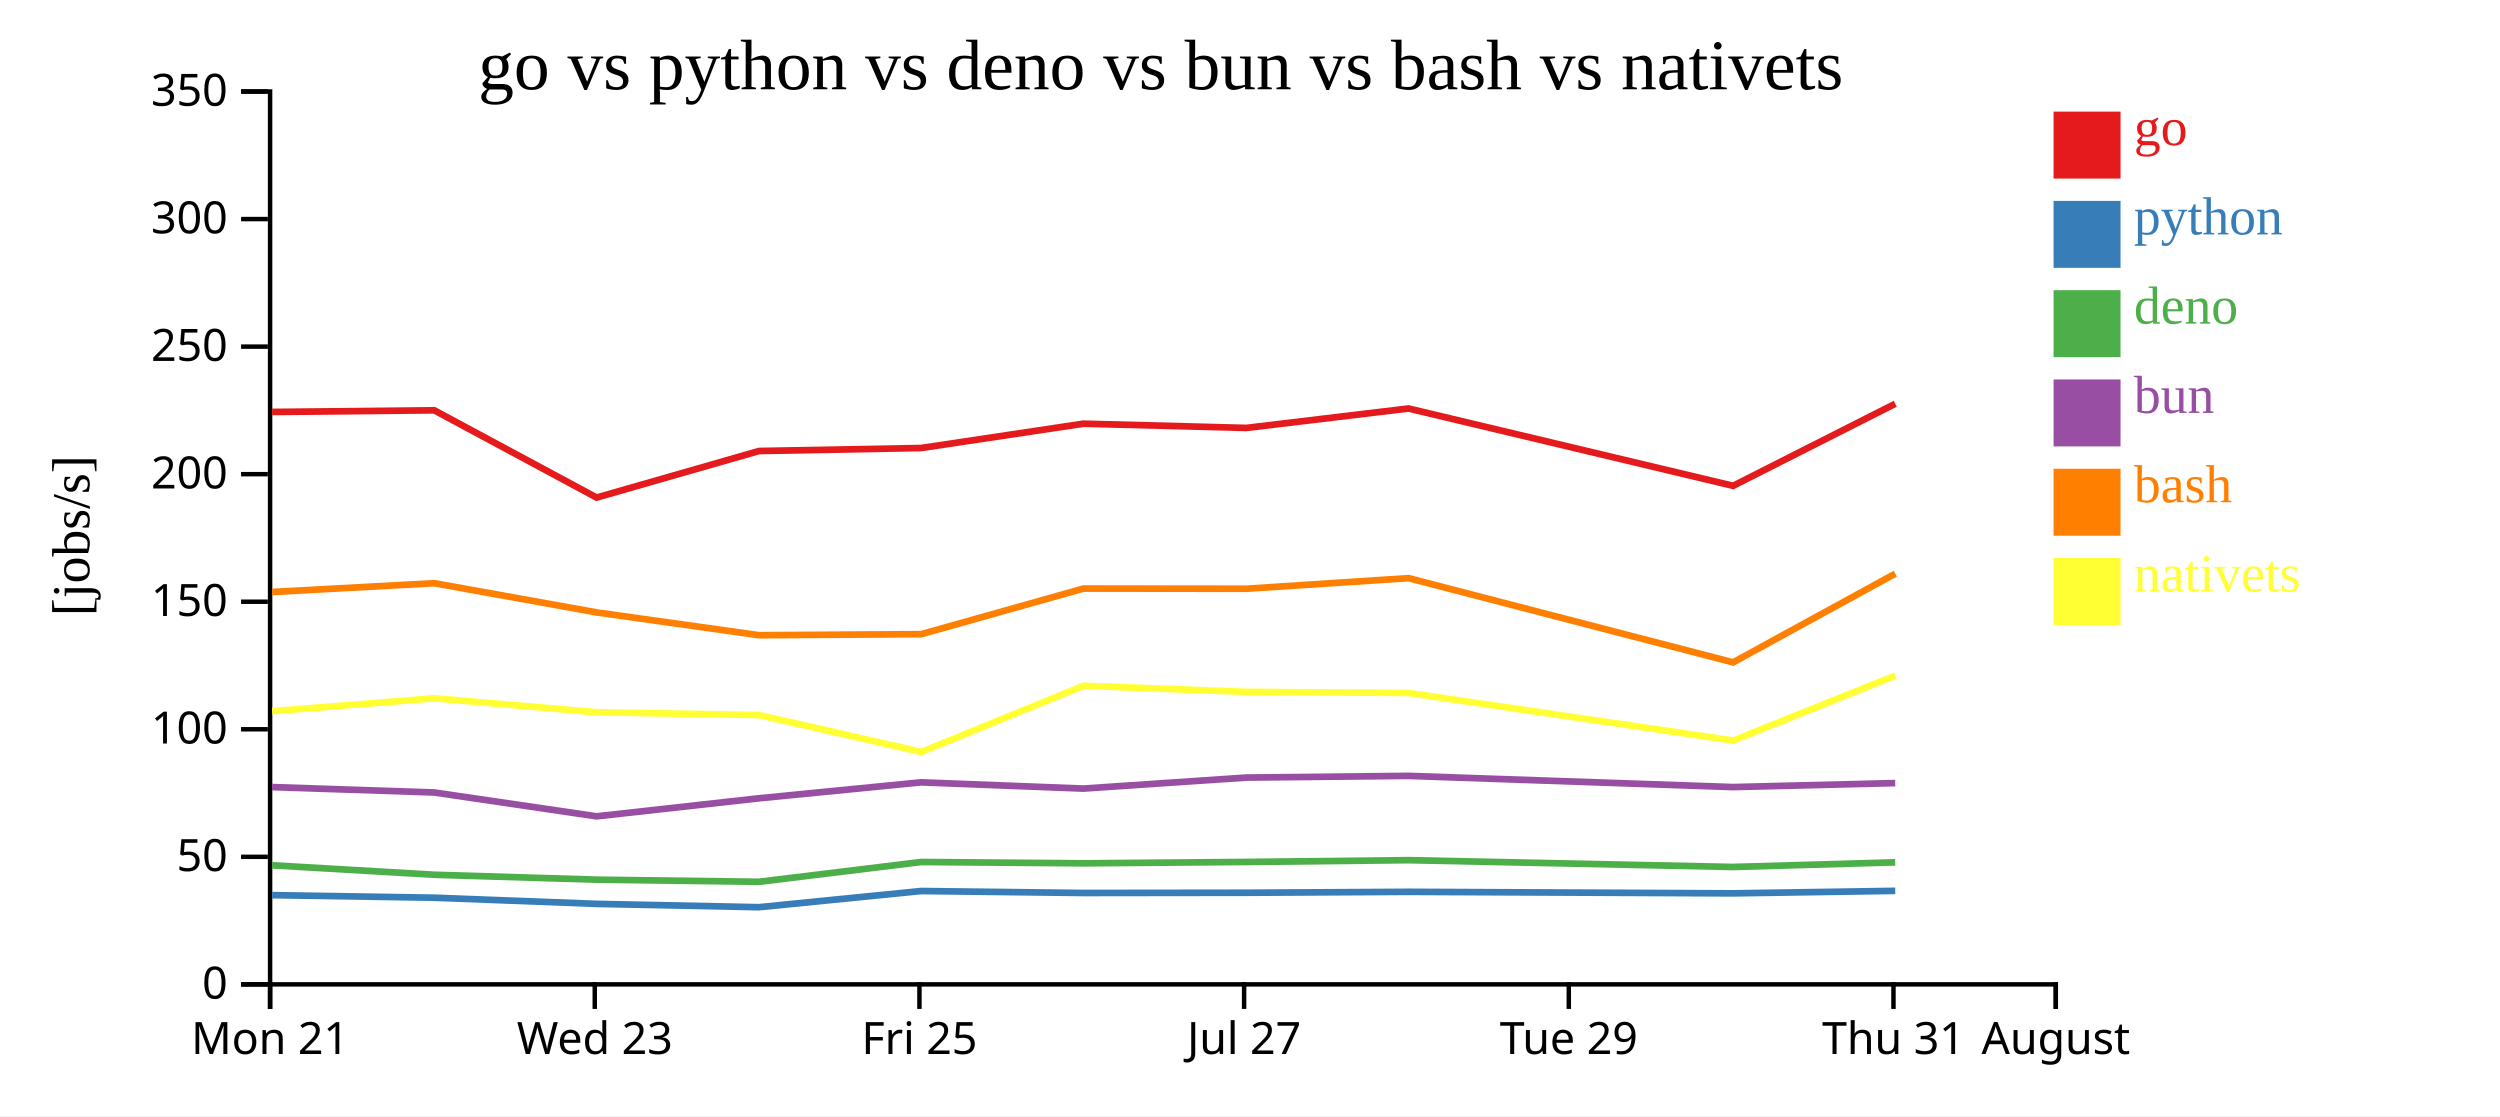
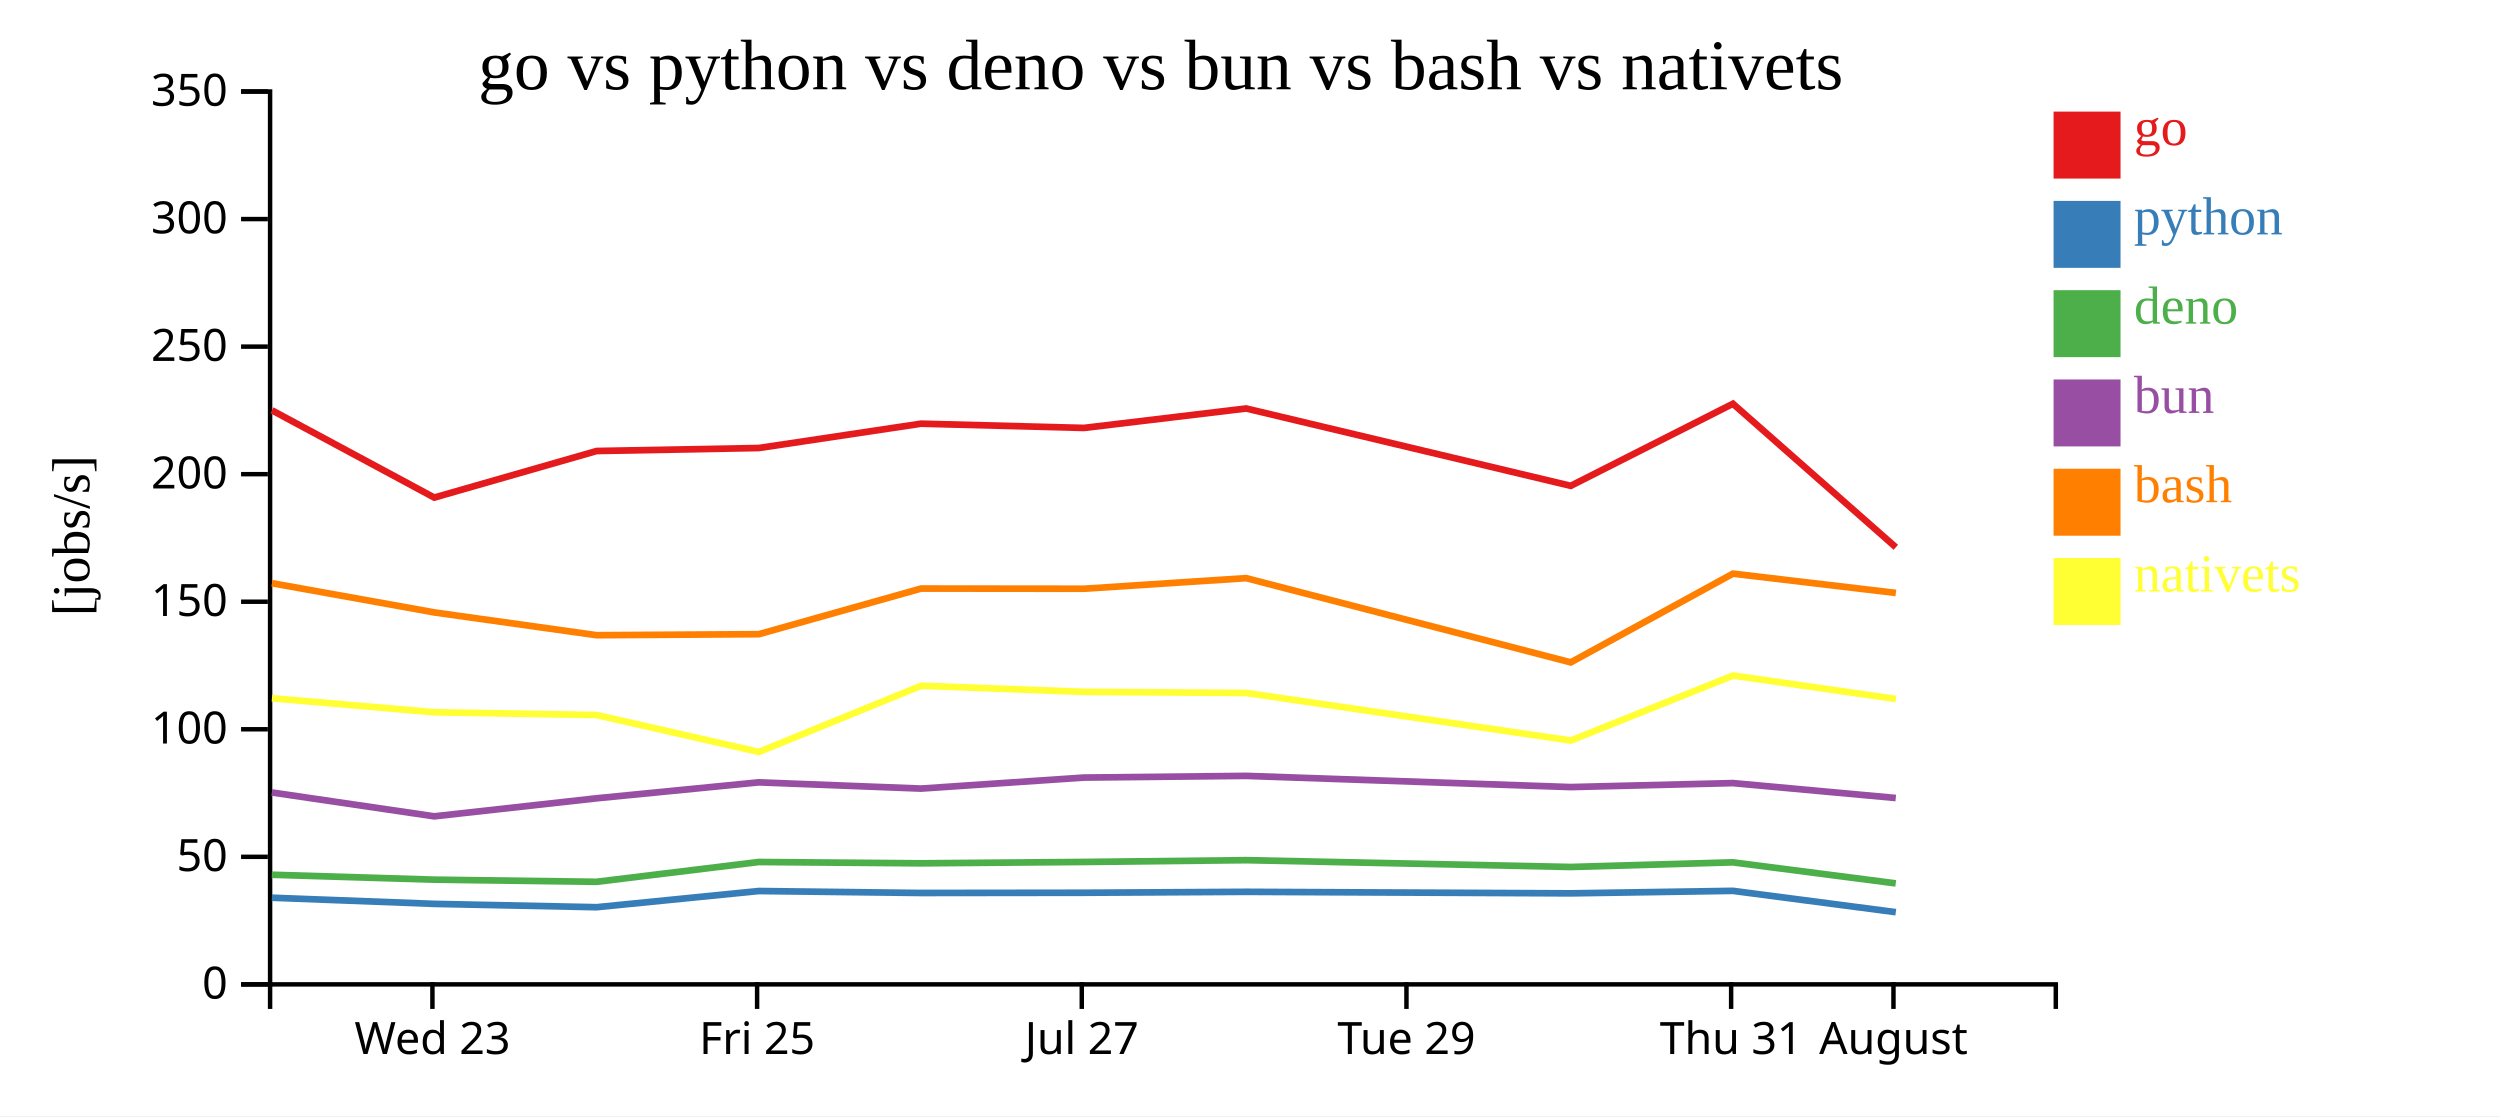
<svg xmlns="http://www.w3.org/2000/svg" width="560" height="250">
  <rect width="100%" height="100%" fill="white" />
  <g transform="translate(60,20)">
    <g transform="translate(0,200)" fill="none" font-size="10" font-family="sans-serif" text-anchor="middle">
      <path class="domain" stroke="currentColor" d="M0.5,6V0.5H400.5V6" />
-       <g class="tick" opacity="1" transform="translate(0.5,0)">
-         <line stroke="currentColor" y2="6" />
-         <text fill="currentColor" y="9" dy="0.71em">Mon 21</text>
-       </g>
-       <g class="tick" opacity="1" transform="translate(73.22727,0)">
+       <g class="tick" opacity="1" transform="translate(36.86364,0)">
        <line stroke="currentColor" y2="6" />
        <text fill="currentColor" y="9" dy="0.71em">Wed 23</text>
      </g>
-       <g class="tick" opacity="1" transform="translate(145.9545,0)">
+       <g class="tick" opacity="1" transform="translate(109.5909,0)">
        <line stroke="currentColor" y2="6" />
        <text fill="currentColor" y="9" dy="0.71em">Fri 25</text>
      </g>
-       <g class="tick" opacity="1" transform="translate(218.6818,0)">
+       <g class="tick" opacity="1" transform="translate(182.3182,0)">
        <line stroke="currentColor" y2="6" />
        <text fill="currentColor" y="9" dy="0.71em">Jul 27</text>
      </g>
-       <g class="tick" opacity="1" transform="translate(291.4091,0)">
+       <g class="tick" opacity="1" transform="translate(255.0455,0)">
        <line stroke="currentColor" y2="6" />
        <text fill="currentColor" y="9" dy="0.71em">Tue 29</text>
      </g>
-       <g class="tick" opacity="1" transform="translate(364.1364,0)">
+       <g class="tick" opacity="1" transform="translate(327.7727,0)">
        <line stroke="currentColor" y2="6" />
        <text fill="currentColor" y="9" dy="0.71em">Thu 31</text>
      </g>
-       <g class="tick" opacity="1" transform="translate(400.5,0)">
+       <g class="tick" opacity="1" transform="translate(364.1364,0)">
        <line stroke="currentColor" y2="6" />
        <text fill="currentColor" y="9" dy="0.71em">August</text>
      </g>
    </g>
    <g fill="none" font-size="10" font-family="sans-serif" text-anchor="end">
      <path class="domain" stroke="currentColor" d="M-6,200.5H0.5V0.5H-6" />
      <g class="tick" opacity="1" transform="translate(0,200.5)">
        <line stroke="currentColor" x2="-6" />
        <text fill="currentColor" x="-9" dy="0.32em">0</text>
      </g>
      <g class="tick" opacity="1" transform="translate(0,171.9286)">
        <line stroke="currentColor" x2="-6" />
        <text fill="currentColor" x="-9" dy="0.32em">50</text>
      </g>
      <g class="tick" opacity="1" transform="translate(0,143.3571)">
        <line stroke="currentColor" x2="-6" />
        <text fill="currentColor" x="-9" dy="0.32em">100</text>
      </g>
      <g class="tick" opacity="1" transform="translate(0,114.7857)">
        <line stroke="currentColor" x2="-6" />
        <text fill="currentColor" x="-9" dy="0.32em">150</text>
      </g>
      <g class="tick" opacity="1" transform="translate(0,86.21429)">
        <line stroke="currentColor" x2="-6" />
        <text fill="currentColor" x="-9" dy="0.32em">200</text>
      </g>
      <g class="tick" opacity="1" transform="translate(0,57.64286)">
        <line stroke="currentColor" x2="-6" />
        <text fill="currentColor" x="-9" dy="0.32em">250</text>
      </g>
      <g class="tick" opacity="1" transform="translate(0,29.07143)">
        <line stroke="currentColor" x2="-6" />
        <text fill="currentColor" x="-9" dy="0.32em">300</text>
      </g>
      <g class="tick" opacity="1" transform="translate(0,0.5)">
        <line stroke="currentColor" x2="-6" />
        <text fill="currentColor" x="-9" dy="0.32em">350</text>
      </g>
    </g>
    <text text-anchor="middle" style="font-size: 12px" transform="rotate(-90)" y="-40" x="-100">[jobs/s]</text>
    <text text-anchor="middle" style="font-size: 16px" y="0" x="200">go vs python vs deno vs bun vs bash vs nativets</text>
-     <path class="line" fill="none" stroke="#e41a1c" stroke-width="1.5" d="M0.953,72.278L37.269,71.906L73.641,91.456L109.997,81.027L146.347,80.354L182.682,74.906L219.163,75.857L255.502,71.502L328.204,88.827L364.539,70.439" />
-     <path class="line" fill="none" stroke="#377eb8" stroke-width="1.5" d="M0.949,180.511L37.265,181.089L73.635,182.469L109.992,183.214L146.342,179.59L182.678,180.026L219.158,179.978L255.498,179.77L328.199,180.11L364.535,179.551" />
-     <path class="line" fill="none" stroke="#4daf4a" stroke-width="1.5" d="M0.939,173.824L37.255,175.944L73.624,177.047L109.981,177.526L146.333,173.089L182.668,173.382L219.149,173.079L255.488,172.677L328.189,174.202L364.526,173.165" />
-     <path class="line" fill="none" stroke="#984ea3" stroke-width="1.5" d="M0.942,156.306L37.258,157.515L73.628,162.86L109.984,158.819L146.336,155.245L182.671,156.644L219.152,154.176L255.491,153.798L328.192,156.306L364.529,155.413" />
-     <path class="line" fill="none" stroke="#ff7f00" stroke-width="1.5" d="M0.959,112.606L37.275,110.637L73.647,117.184L110.003,122.286L146.354,122.058L182.688,111.837L219.169,111.878L255.508,109.505L328.211,128.374L364.545,108.498" />
-     <path class="line" fill="none" stroke="#ffff33" stroke-width="1.5" d="M0.967,139.303L37.283,136.409L73.655,139.551L110.012,140.171L146.363,148.436L182.696,133.613L219.176,134.98L255.516,135.223L328.22,145.877L364.552,131.327" />
+     <path class="line" fill="none" stroke="#e41a1c" stroke-width="1.5" d="M0.906,71.906L37.277,91.456L73.633,81.027L109.983,80.354L146.319,74.906L182.799,75.857L219.138,71.502L291.84,88.827L328.176,70.439L364.668,102.595" />
+     <path class="line" fill="none" stroke="#377eb8" stroke-width="1.5" d="M0.901,181.089L37.272,182.469L73.628,183.214L109.979,179.59L146.314,180.026L182.795,179.978L219.134,179.77L291.835,180.11L328.171,179.551L364.662,184.327" />
+     <path class="line" fill="none" stroke="#4daf4a" stroke-width="1.5" d="M0.891,175.944L37.261,177.047L73.617,177.526L109.969,173.089L146.304,173.382L182.785,173.079L219.125,172.677L291.825,174.202L328.162,173.165L364.651,177.877" />
+     <path class="line" fill="none" stroke="#984ea3" stroke-width="1.5" d="M0.894,157.515L37.264,162.86L73.621,158.819L109.972,155.245L146.308,156.644L182.788,154.176L219.128,153.798L291.828,156.306L328.165,155.413L364.654,158.754" />
+     <path class="line" fill="none" stroke="#ff7f00" stroke-width="1.5" d="M0.912,110.637L37.283,117.184L73.64,122.286L109.99,122.058L146.325,111.837L182.805,111.878L219.144,109.505L291.847,128.374L328.182,108.498L364.674,112.819" />
+     <path class="line" fill="none" stroke="#ffff33" stroke-width="1.5" d="M0.919,136.409L37.291,139.551L73.648,140.171L109.999,148.436L146.332,133.613L182.813,134.98L219.152,135.223L291.856,145.877L328.189,131.327L364.682,136.575" />
    <rect class="dot" x="400" y="5" width="15" height="15" style="fill: #e41a1c;" />
    <rect class="dot" x="400" y="25" width="15" height="15" style="fill: #377eb8;" />
    <rect class="dot" x="400" y="45" width="15" height="15" style="fill: #4daf4a;" />
    <rect class="dot" x="400" y="65" width="15" height="15" style="fill: #984ea3;" />
    <rect class="dot" x="400" y="85" width="15" height="15" style="fill: #ff7f00;" />
    <rect class="dot" x="400" y="105" width="15" height="15" style="fill: #ffff33;" />
    <text class="label" x="418" y="12.5" style="fill: #e41a1c; alignment-baseline: middle;" text-anchor="left">go</text>
    <text class="label" x="418" y="32.5" style="fill: #377eb8; alignment-baseline: middle;" text-anchor="left">python</text>
    <text class="label" x="418" y="52.5" style="fill: #4daf4a; alignment-baseline: middle;" text-anchor="left">deno</text>
    <text class="label" x="418" y="72.5" style="fill: #984ea3; alignment-baseline: middle;" text-anchor="left">bun</text>
    <text class="label" x="418" y="92.5" style="fill: #ff7f00; alignment-baseline: middle;" text-anchor="left">bash</text>
    <text class="label" x="418" y="112.5" style="fill: #ffff33; alignment-baseline: middle;" text-anchor="left">nativets</text>
  </g>
</svg>
